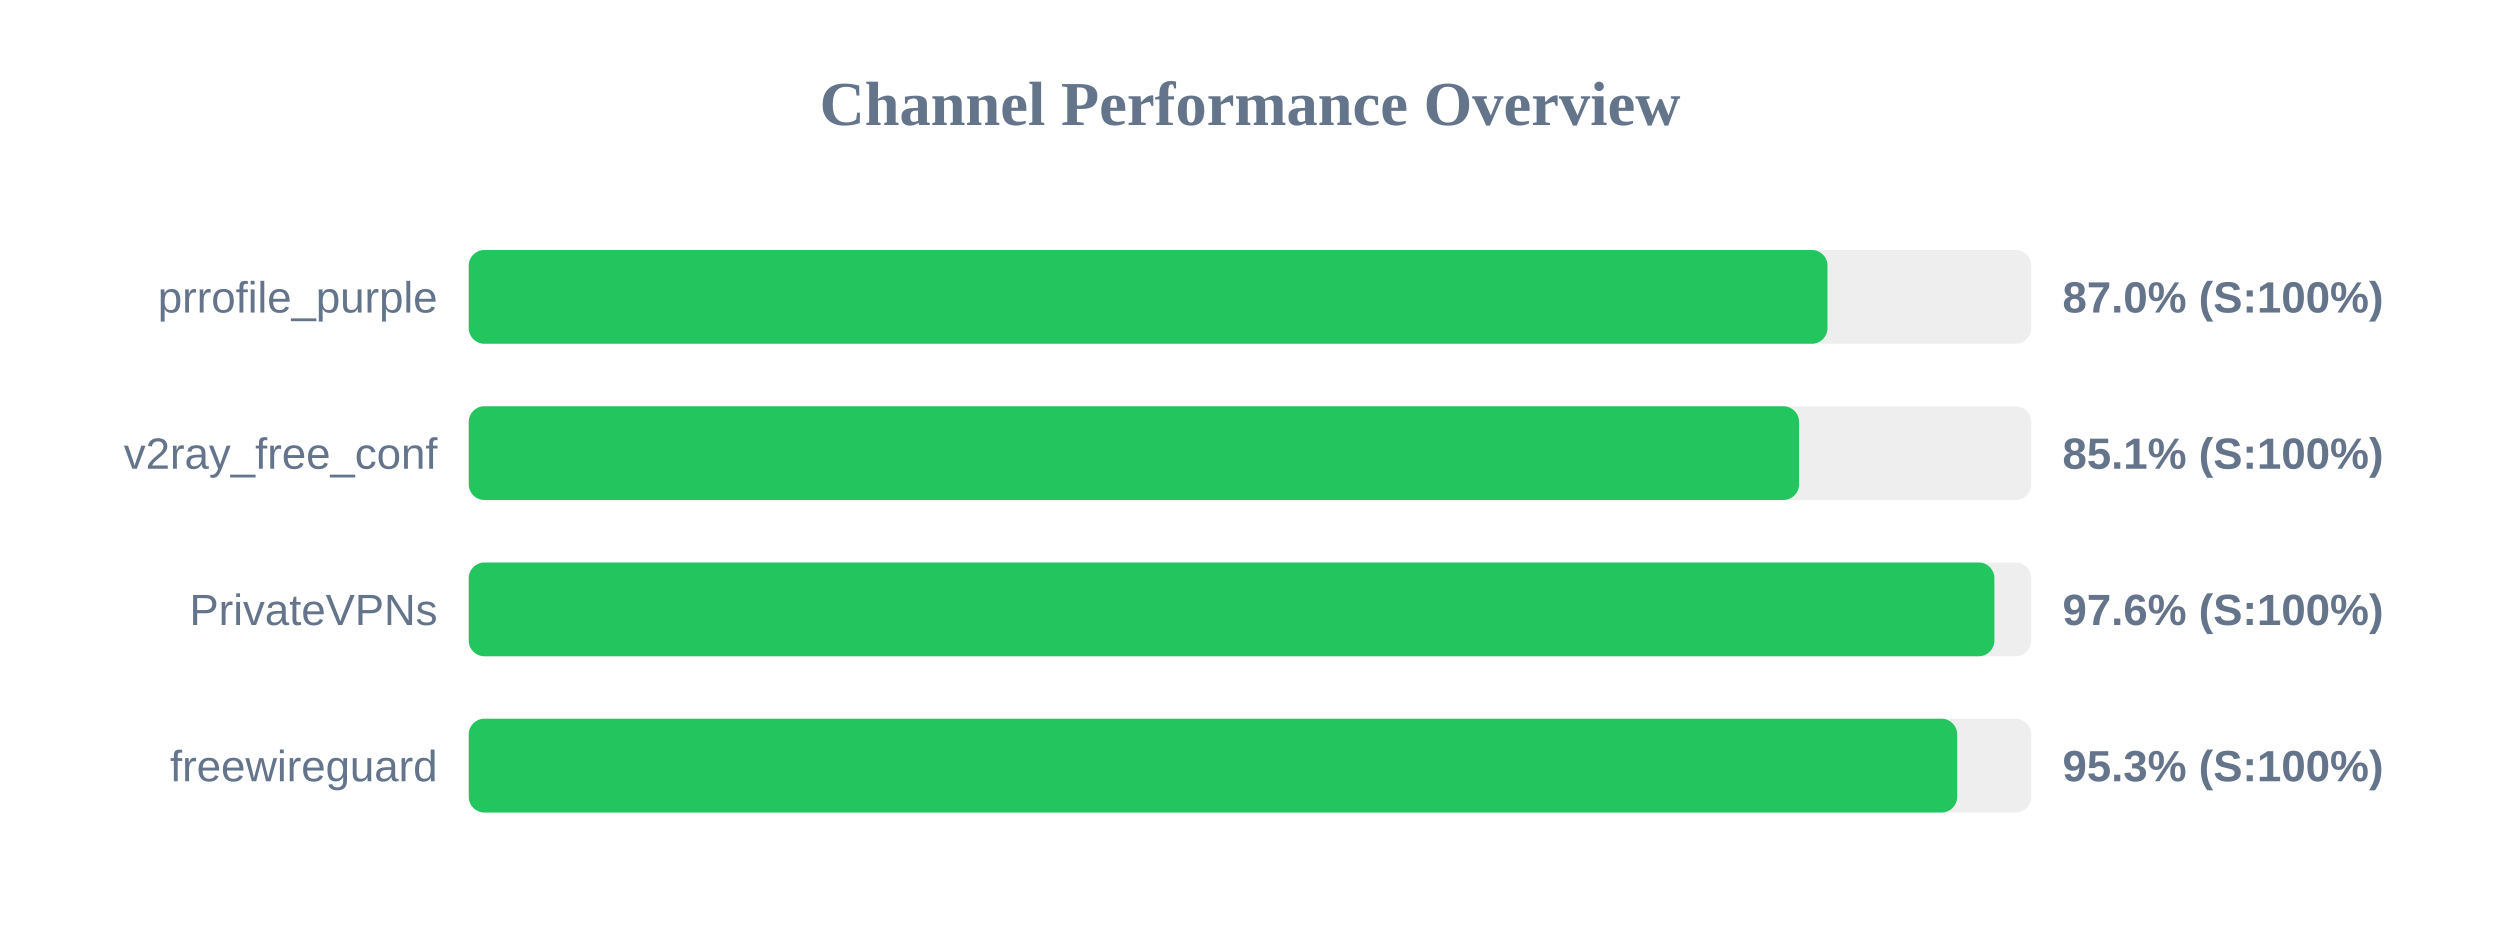
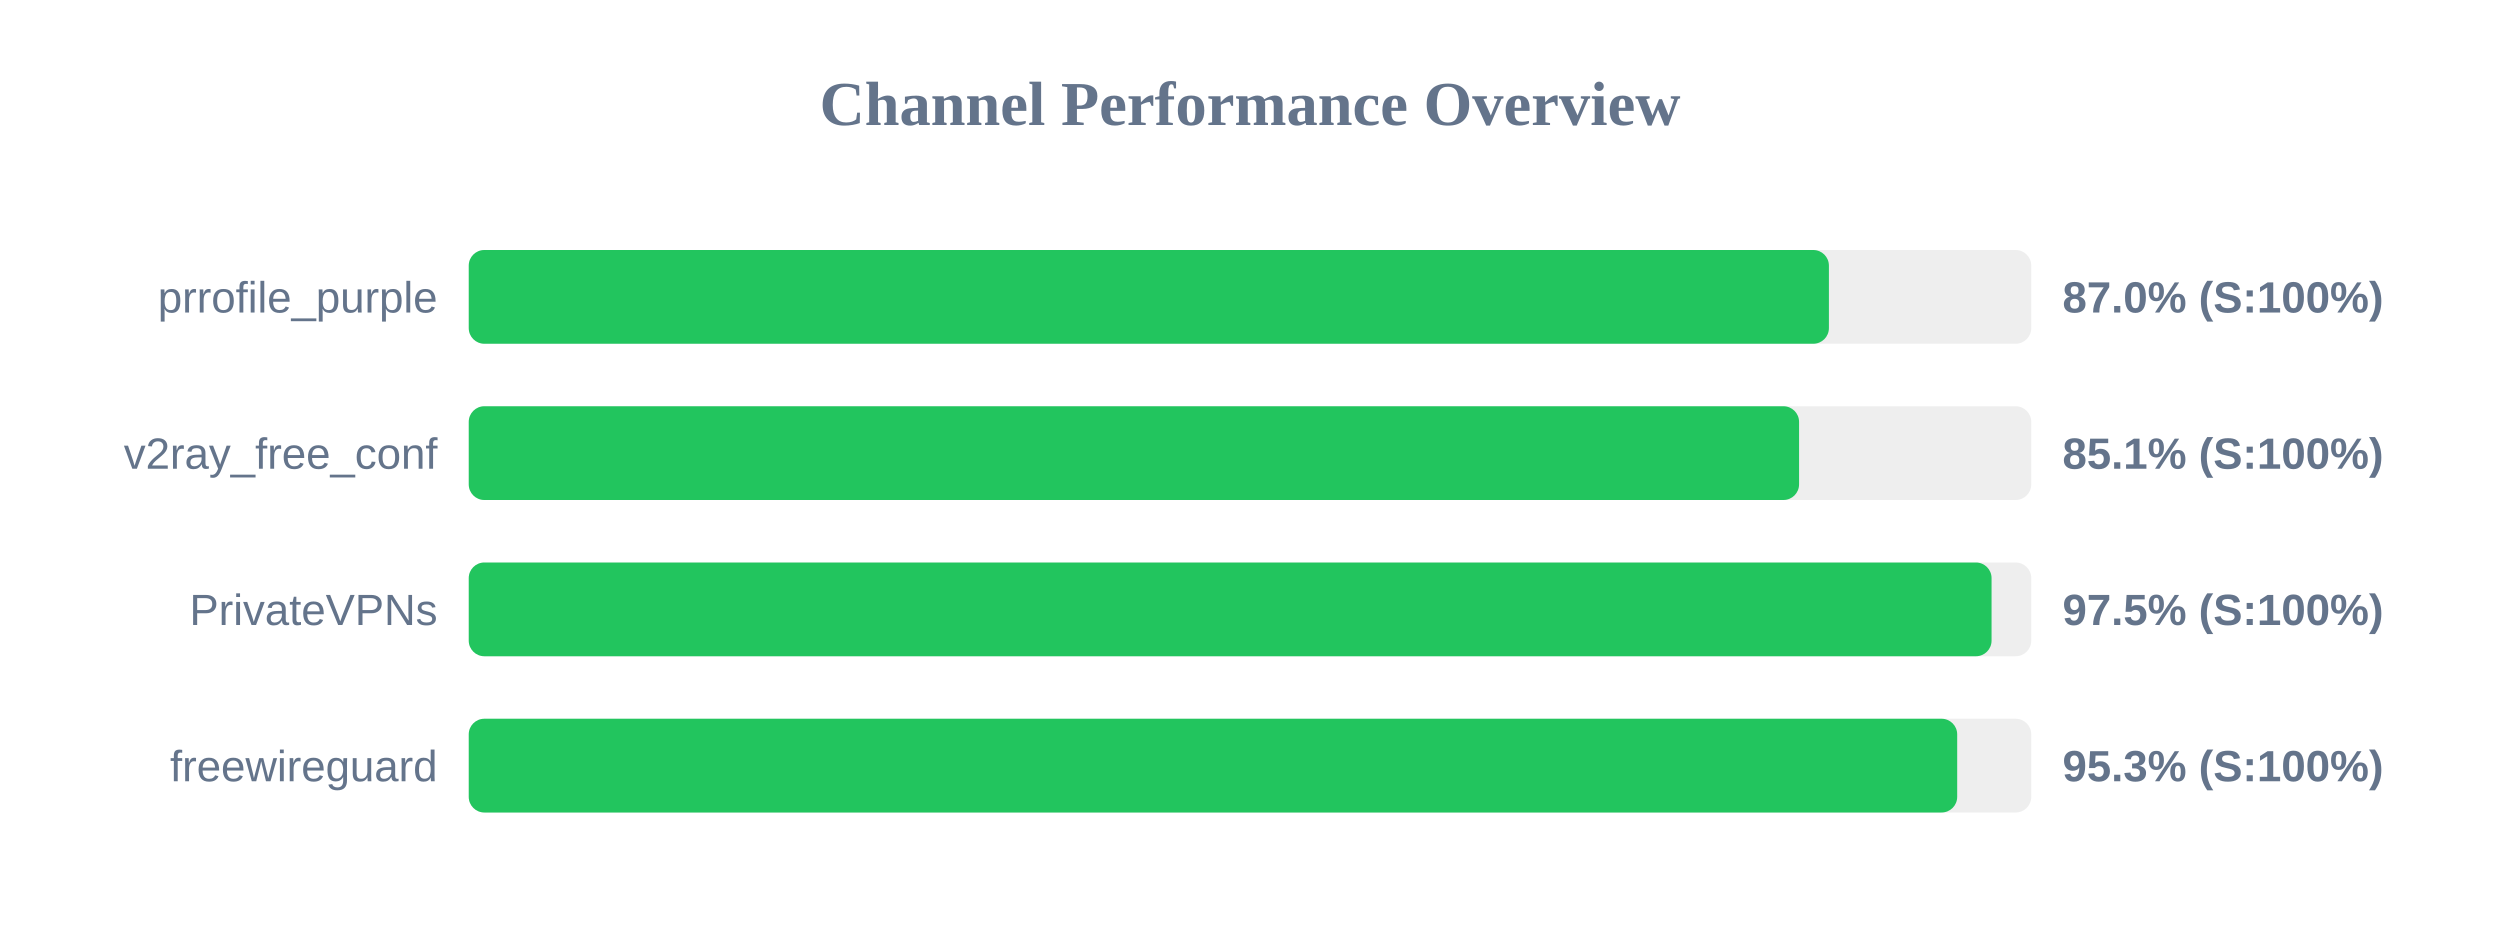
<svg xmlns="http://www.w3.org/2000/svg" width="800" height="300" version="1.1">
  <style>
        .row { font: 14px Arial; fill: #64748b; }
        .score { font: bold 14px Arial; fill: #64748b; }
    </style>
  <text x="400" y="40" text-anchor="middle" font-size="20px" font-weight="bold" fill="#64748b">Channel Performance Overview</text>
  <rect x="150" y="80" width="500" height="30" fill="#eee" rx="5" />
-   <rect x="150" y="80" width="434.8" height="30" fill="#22c55e" rx="5" />
+   <rect x="150" y="80" width="435.25" height="30" fill="#22c55e" rx="5" />
  <text x="140" y="100" text-anchor="end" class="row">prrofile_purple</text>
  <text x="660" y="100" text-anchor="start" class="score">87.0% (S:100%)</text>
  <rect x="150" y="130" width="500" height="30" fill="#eee" rx="5" />
  <rect x="150" y="130" width="425.7" height="30" fill="#22c55e" rx="5" />
  <text x="140" y="150" text-anchor="end" class="row">v2ray_free_conf</text>
  <text x="660" y="150" text-anchor="start" class="score">85.1% (S:100%)</text>
  <rect x="150" y="180" width="500" height="30" fill="#eee" rx="5" />
-   <rect x="150" y="180" width="488.2" height="30" fill="#22c55e" rx="5" />
+   <rect x="150" y="180" width="487.3" height="30" fill="#22c55e" rx="5" />
  <text x="140" y="200" text-anchor="end" class="row">PrivateVPNs</text>
-   <text x="660" y="200" text-anchor="start" class="score">97.6% (S:100%)</text>
+   <text x="660" y="200" text-anchor="start" class="score">97.5% (S:100%)</text>
  <rect x="150" y="230" width="500" height="30" fill="#eee" rx="5" />
  <rect x="150" y="230" width="476.3" height="30" fill="#22c55e" rx="5" />
  <text x="140" y="250" text-anchor="end" class="row">freewireguard</text>
  <text x="660" y="250" text-anchor="start" class="score">95.3% (S:100%)</text>
</svg>
